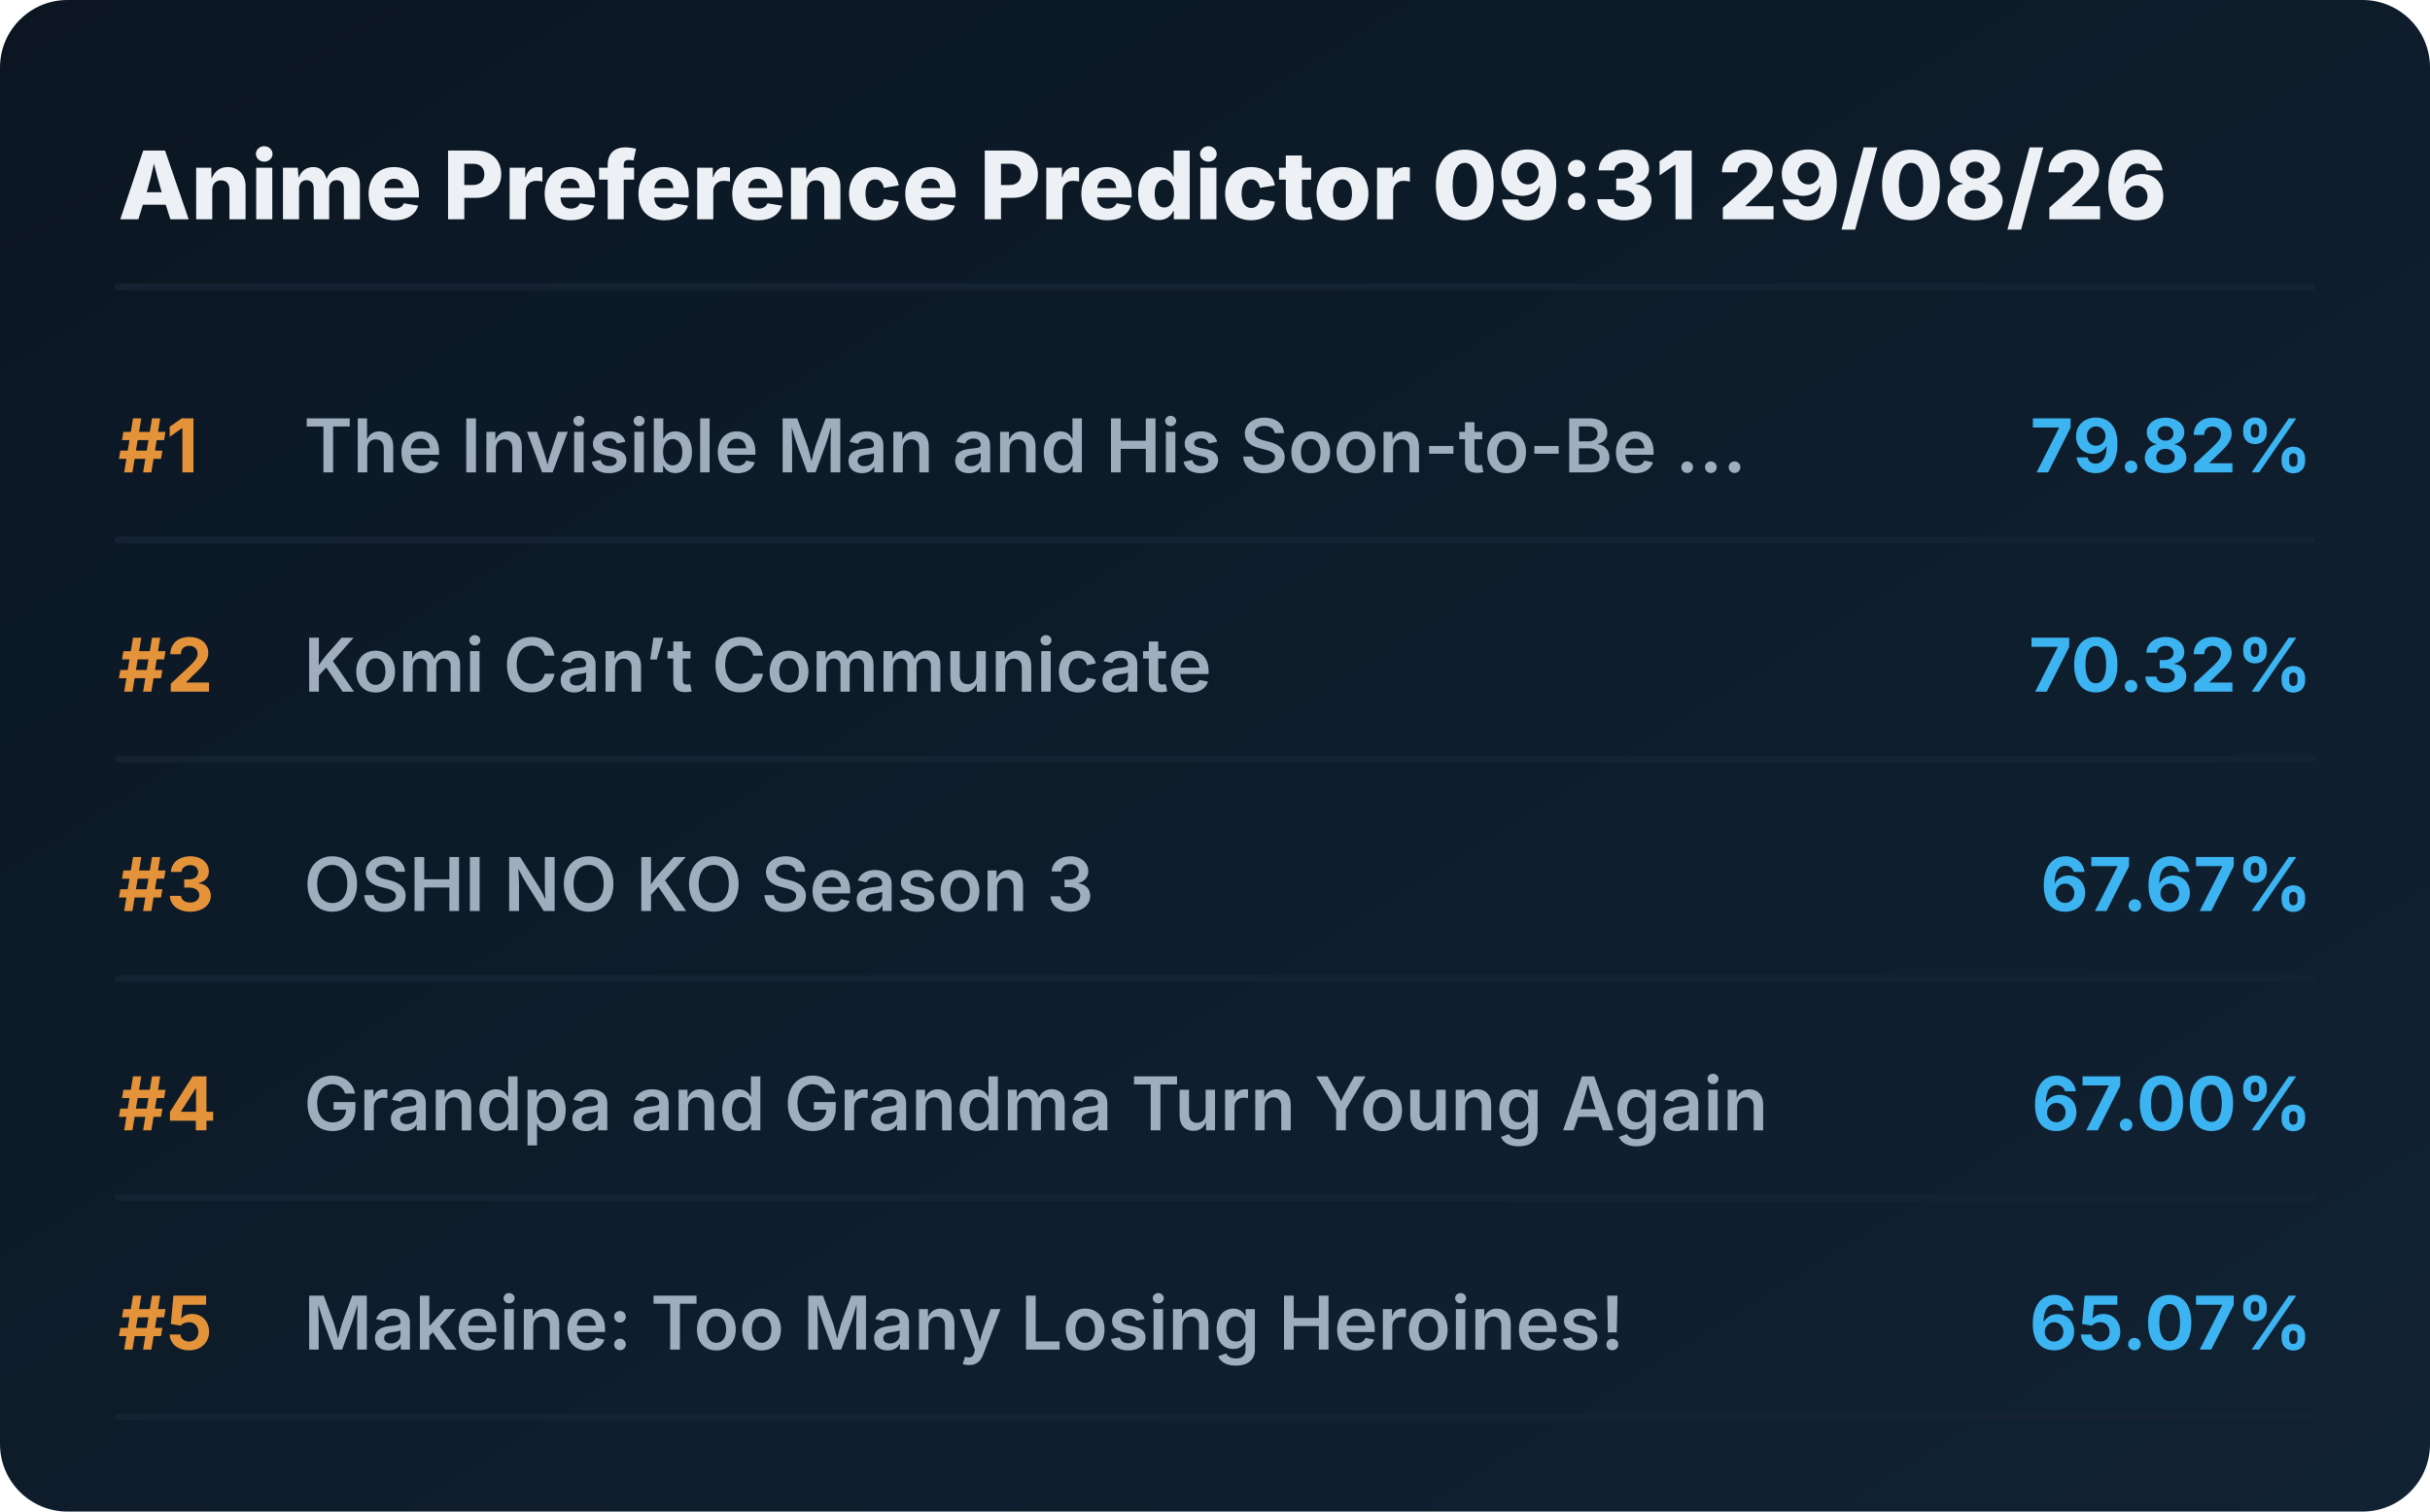
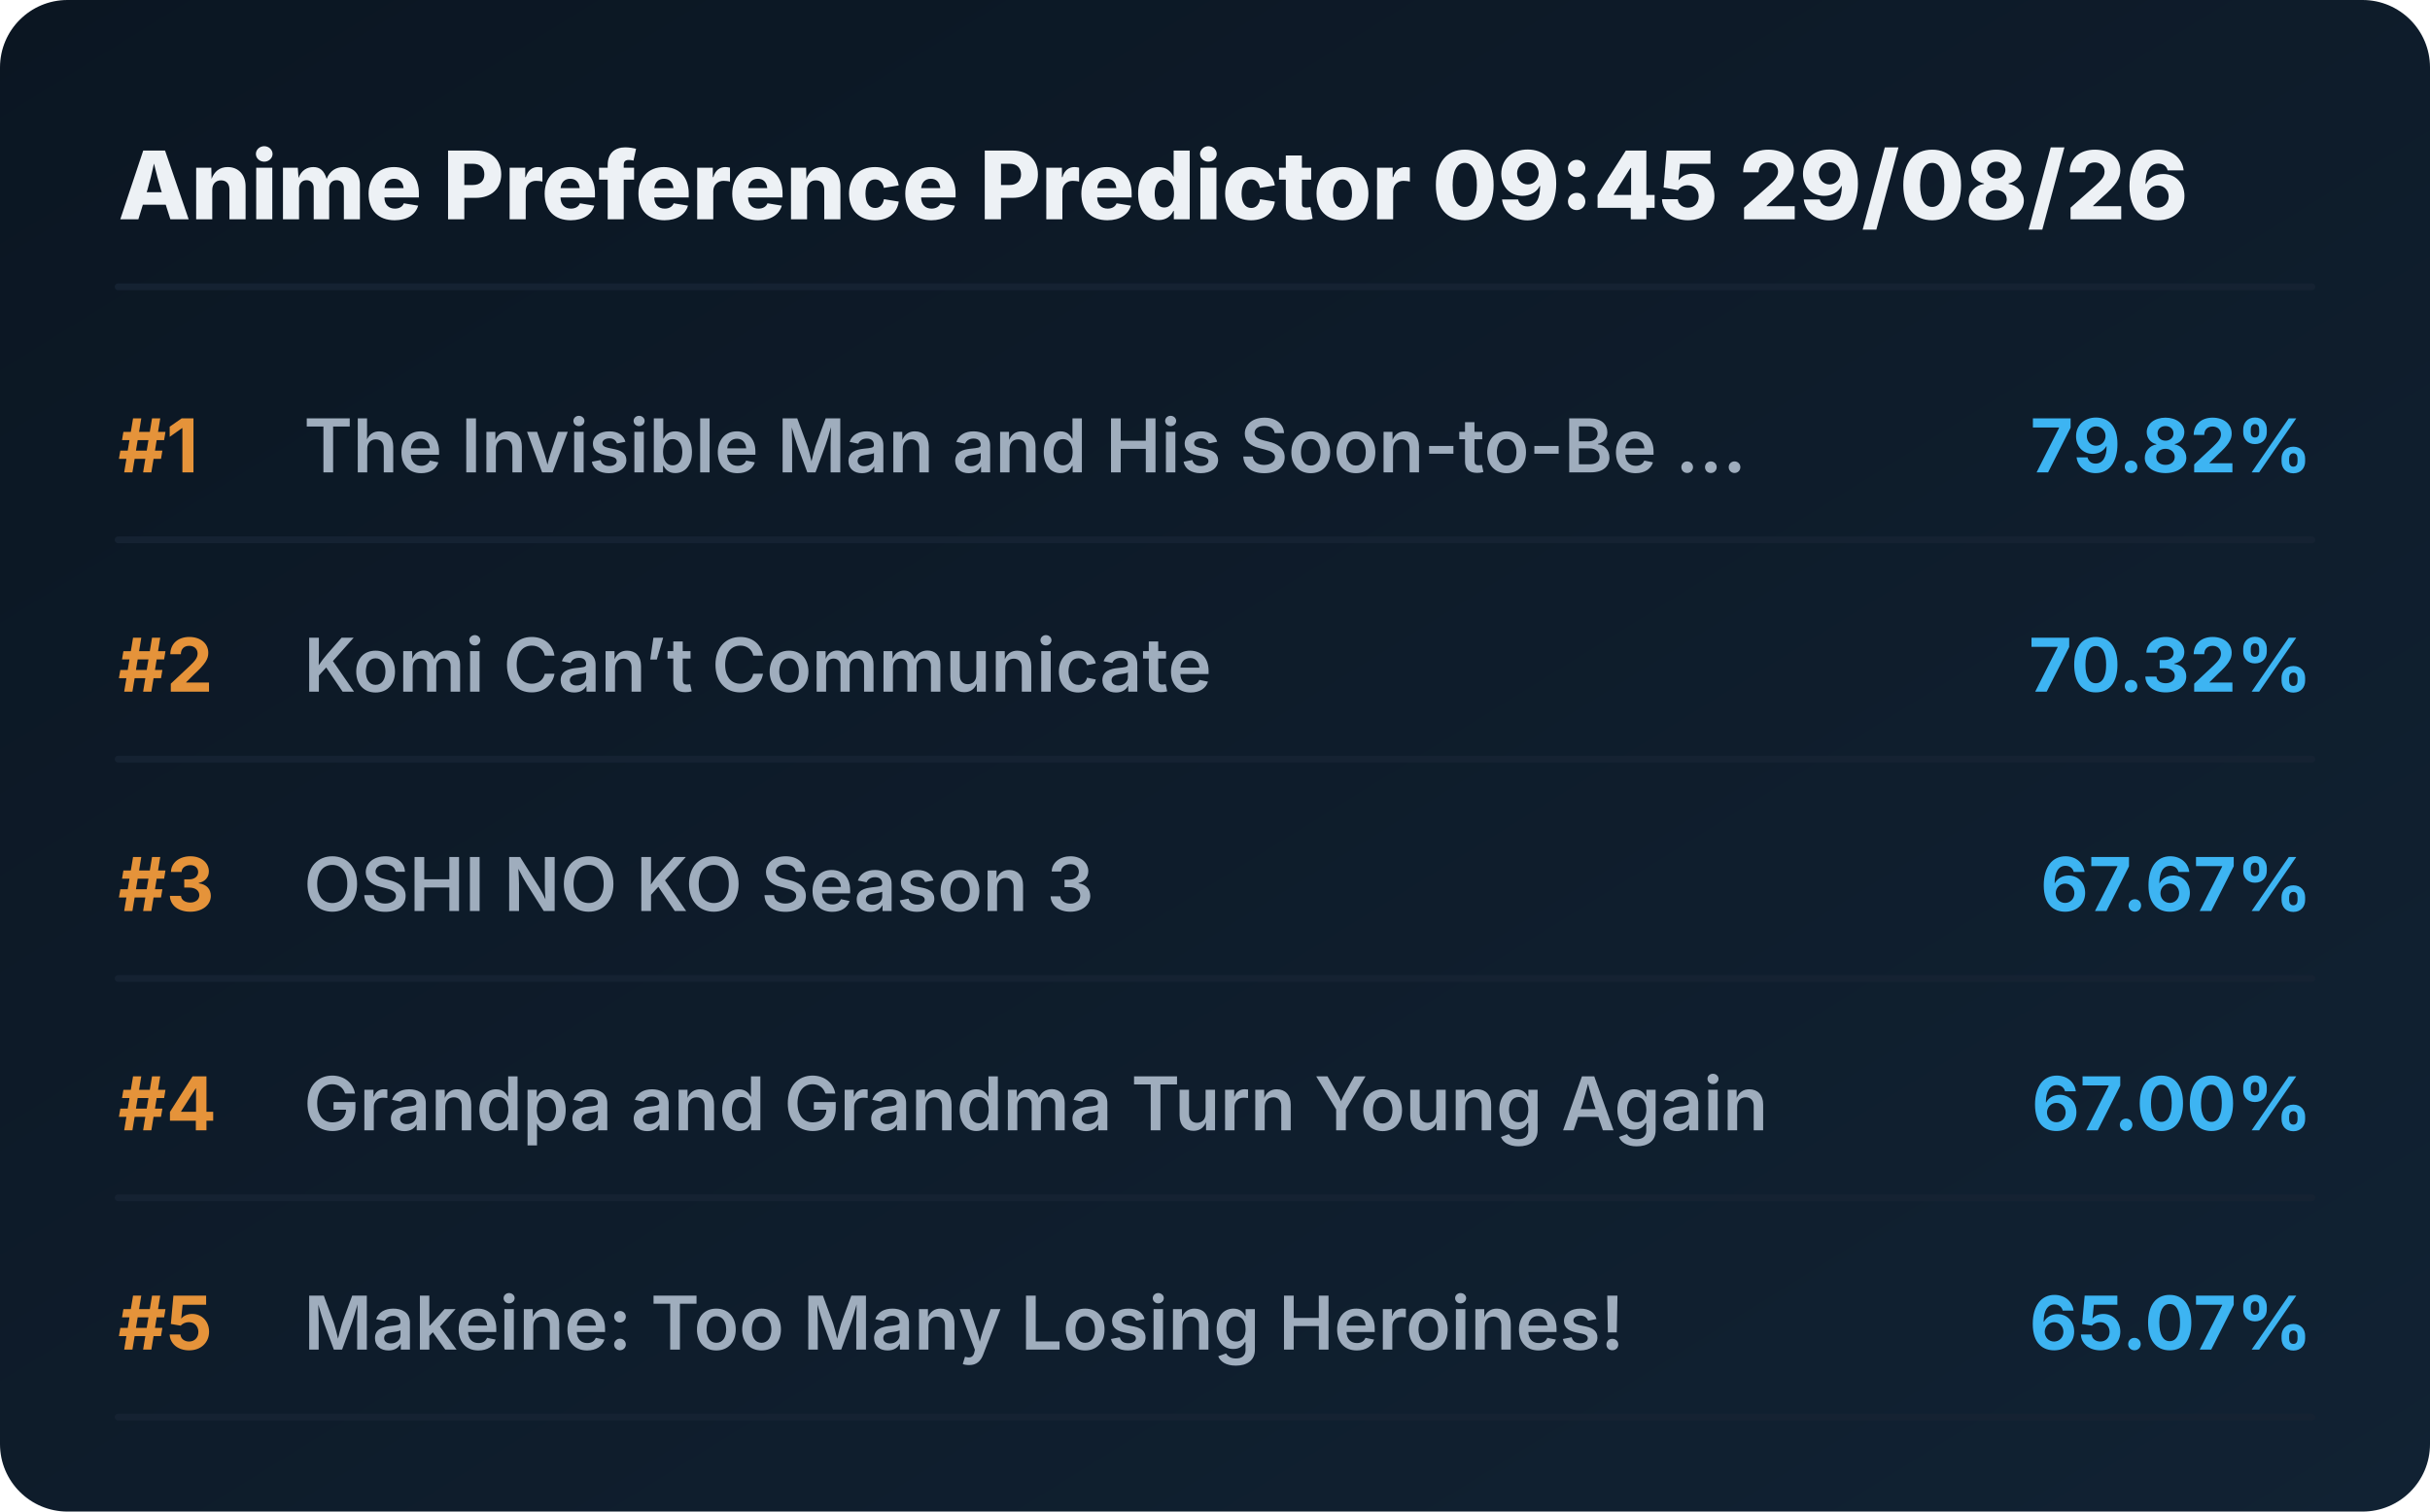
<svg xmlns="http://www.w3.org/2000/svg" viewBox="0 0 720 448" preserveAspectRatio="xMidYMid meet" style="width: 100%; height: auto; max-width: 720px;">
  <defs>
    <linearGradient id="boxGrad" x1="0%" y1="0%" x2="100%" y2="100%">
      <stop offset="0%" stop-color="#0b1622" />
      <stop offset="100%" stop-color="#112233" />
    </linearGradient>
    <clipPath id="titleClip">
      <rect x="90" y="0" width="510" height="100%" />
    </clipPath>
  </defs>
  <style>
    .bg { fill: url(#boxGrad); rx: 20px; }
    .header { font-family: 'Overpass', 'Inter', system-ui, sans-serif; font-weight: 800; font-size: 28px; fill: #edf1f5; }
    .rank { font-family: 'Overpass', 'Inter', system-ui, sans-serif; font-weight: 700; font-size: 22px; fill: #e5933a; }
    .title { font-family: 'Overpass', 'Inter', system-ui, sans-serif; font-weight: 600; font-size: 22px; fill: #9fadbd; }
    .score { font-family: 'Overpass', 'Inter', system-ui, sans-serif; font-weight: 700; font-size: 22px; fill: #3db4f2; }
    .line { stroke: #152232; stroke-width: 2; stroke-linecap: round; }
  </style>
  <rect class="bg" width="720" height="448" />
-   <text x="35" y="65" class="header">Anime Preference Predictor 09:31 29/08/26</text>
+   <text x="35" y="65" class="header">Anime Preference Predictor 09:45 29/08/26</text>
  <line x1="35" y1="85" x2="685" y2="85" class="line" />
  <g transform="translate(0, 0)">
    <text x="35" y="140" class="rank">#1</text>
    <text x="90" y="140" class="title">The Invisible Man and His Soon-to-Be ...</text>
    <text x="685" y="140" class="score" text-anchor="end">79.82%</text>
    <line x1="35" y1="160" x2="685" y2="160" class="line" />
  </g>
  <g transform="translate(0, 65)">
    <text x="35" y="140" class="rank">#2</text>
    <text x="90" y="140" class="title">Komi Can’t Communicate</text>
    <text x="685" y="140" class="score" text-anchor="end">70.32%</text>
    <line x1="35" y1="160" x2="685" y2="160" class="line" />
  </g>
  <g transform="translate(0, 130)">
    <text x="35" y="140" class="rank">#3</text>
    <text x="90" y="140" class="title">OSHI NO KO Season 3</text>
    <text x="685" y="140" class="score" text-anchor="end">67.67%</text>
    <line x1="35" y1="160" x2="685" y2="160" class="line" />
  </g>
  <g transform="translate(0, 195)">
    <text x="35" y="140" class="rank">#4</text>
    <text x="90" y="140" class="title">Grandpa and Grandma Turn Young Again</text>
    <text x="685" y="140" class="score" text-anchor="end">67.00%</text>
    <line x1="35" y1="160" x2="685" y2="160" class="line" />
  </g>
  <g transform="translate(0, 260)">
    <text x="35" y="140" class="rank">#5</text>
    <text x="90" y="140" class="title">Makeine: Too Many Losing Heroines!</text>
    <text x="685" y="140" class="score" text-anchor="end">65.07%</text>
    <line x1="35" y1="160" x2="685" y2="160" class="line" />
  </g>
</svg>
